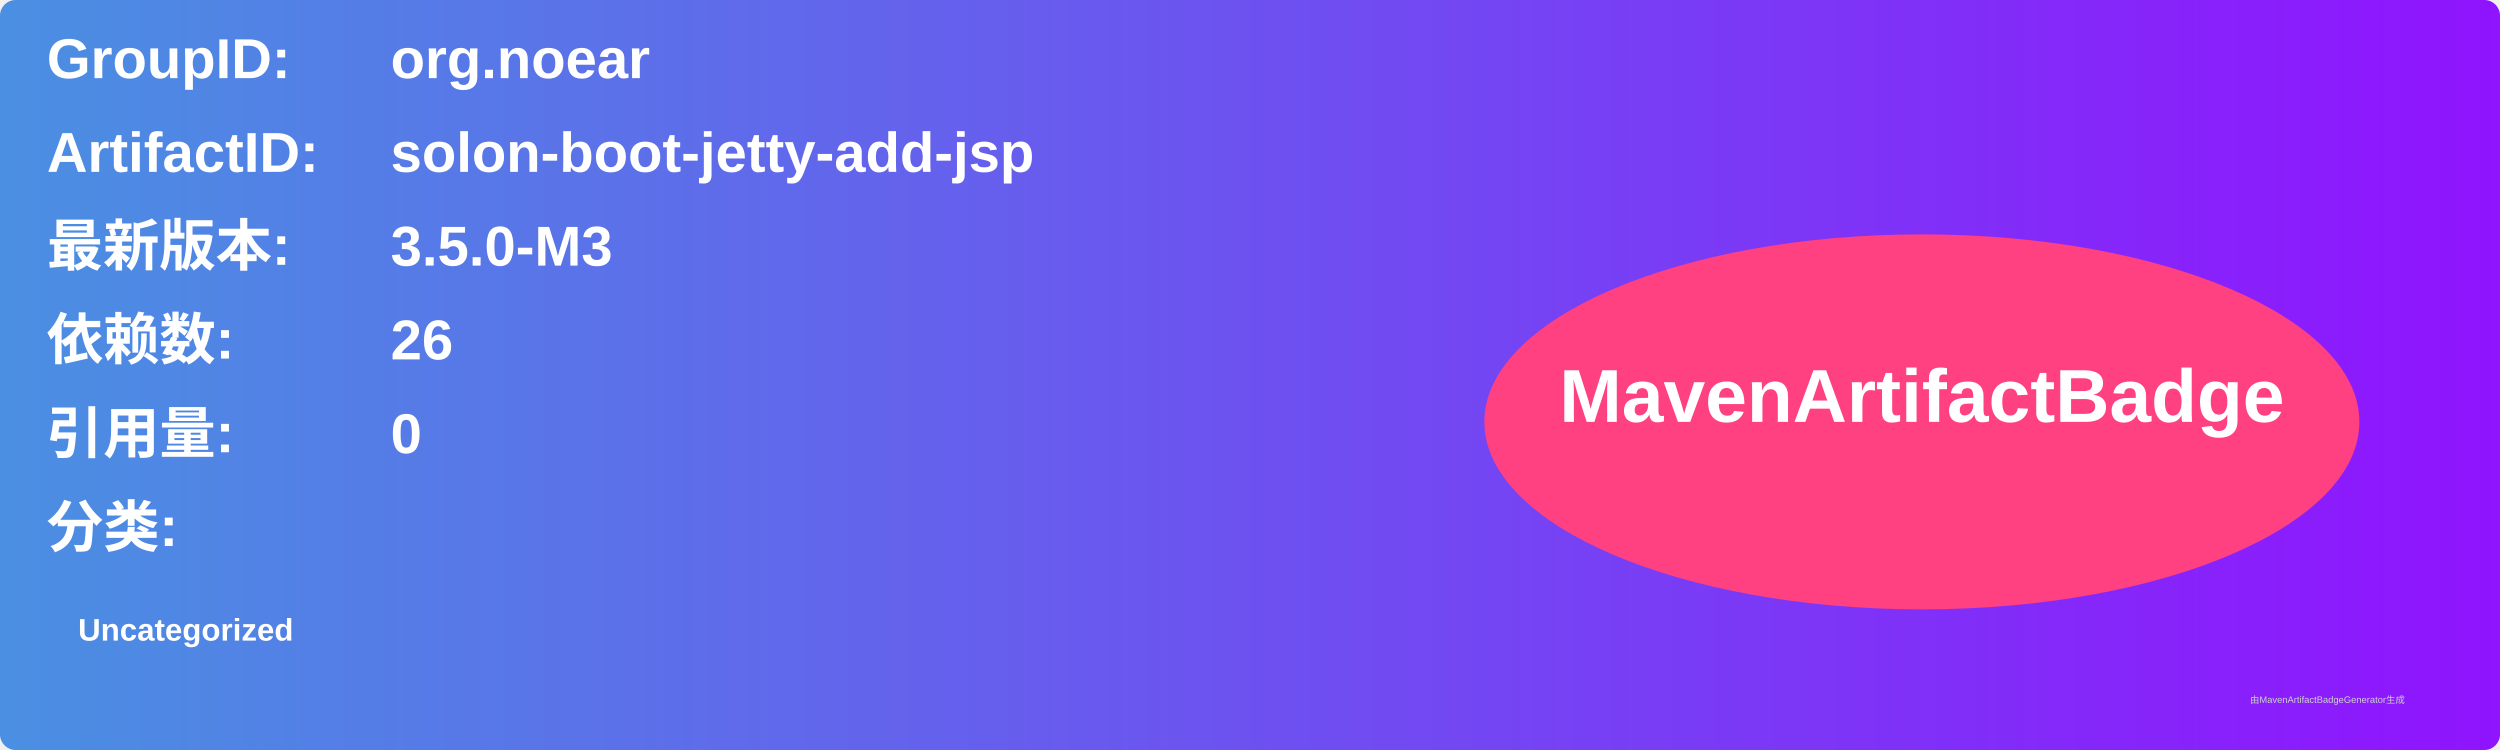
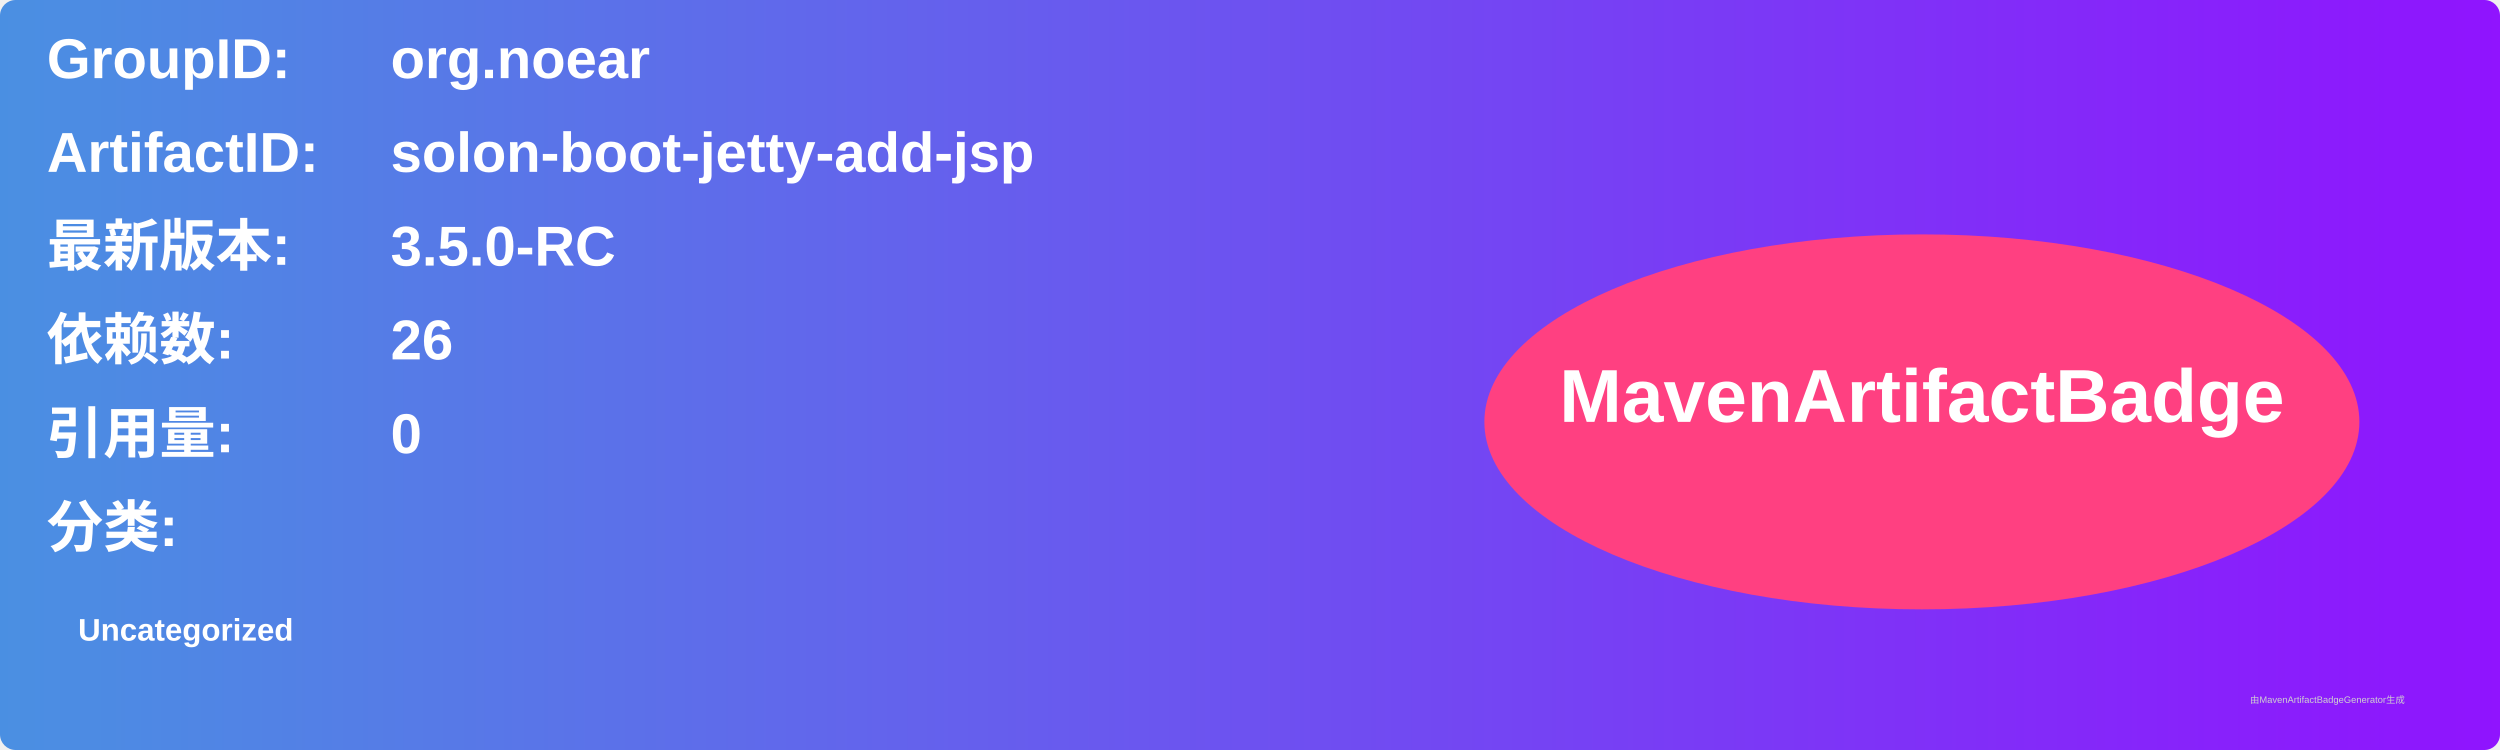
<svg xmlns="http://www.w3.org/2000/svg" width="800" height="240" viewBox="0 0 800 240">
  <linearGradient id="grad" x1="0%" y1="0%" x2="100%" y2="0%">
    <stop offset="0%" stop-color="#4a90e2" />
    <stop offset="100%" stop-color="#9013fe" />
  </linearGradient>
  <rect width="100%" height="100%" rx="5" ry="5" fill="url(#grad)" />
  <g transform="translate(15, 15)">
    <text x="0" y="10" font-family="Arial" font-size="18" fill="white" font-weight="bold" width="260">GroupID:</text>
    <text x="110" y="10" font-family="Arial" font-size="18" fill="white" font-weight="bold" width="460">org.noear</text>
    <text x="0" y="40" font-family="Arial" font-size="18" fill="white" font-weight="bold" width="260">ArtifactID:</text>
    <text x="110" y="40" font-family="Arial" font-size="18" fill="white" font-weight="bold" width="460">solon-boot-jetty-add-jsp</text>
    <text x="0" y="70" font-family="Arial" font-size="18" fill="white" font-weight="bold">最新版本:</text>
    <text x="110" y="70" font-family="Arial" font-size="18" fill="white" font-weight="bold">
-       <tspan font-weight="bold">3.5.0-M3</tspan>
+       <tspan font-weight="bold">3.5.0-RC</tspan>
    </text>
    <text x="0" y="100" font-family="Arial" font-size="18" fill="white" font-weight="bold">依赖数: </text>
    <text x="110" y="100" font-family="Arial" font-size="18" fill="white">
      <tspan font-weight="bold">26</tspan>
    </text>
    <text x="0" y="130" font-family="Arial" font-size="18" fill="white" font-weight="bold">引用量: </text>
    <text x="110" y="130" font-family="Arial" font-size="18" fill="white">
      <tspan font-weight="bold">0</tspan>
    </text>
    <text x="0" y="160" font-family="Arial" font-size="18" fill="white" font-weight="bold">分类:</text>
    <text x="10" y="190" font-family="Arial" font-size="10" fill="white">
      <tspan font-weight="bold">Uncategorized</tspan>
    </text>
    <ellipse cx="600" cy="120" rx="140" ry="60" fill="#ff4081" />
    <text x="600" y="120" text-anchor="middle" font-family="Arial" font-size="24" fill="white" font-weight="bold">MavenArtifactBadge</text>
  </g>
  <text x="720" y="225" font-family="Arial" font-size="3" fill="#d0d0d0">由MavenArtifactBadgeGenerator生成</text>
</svg>
